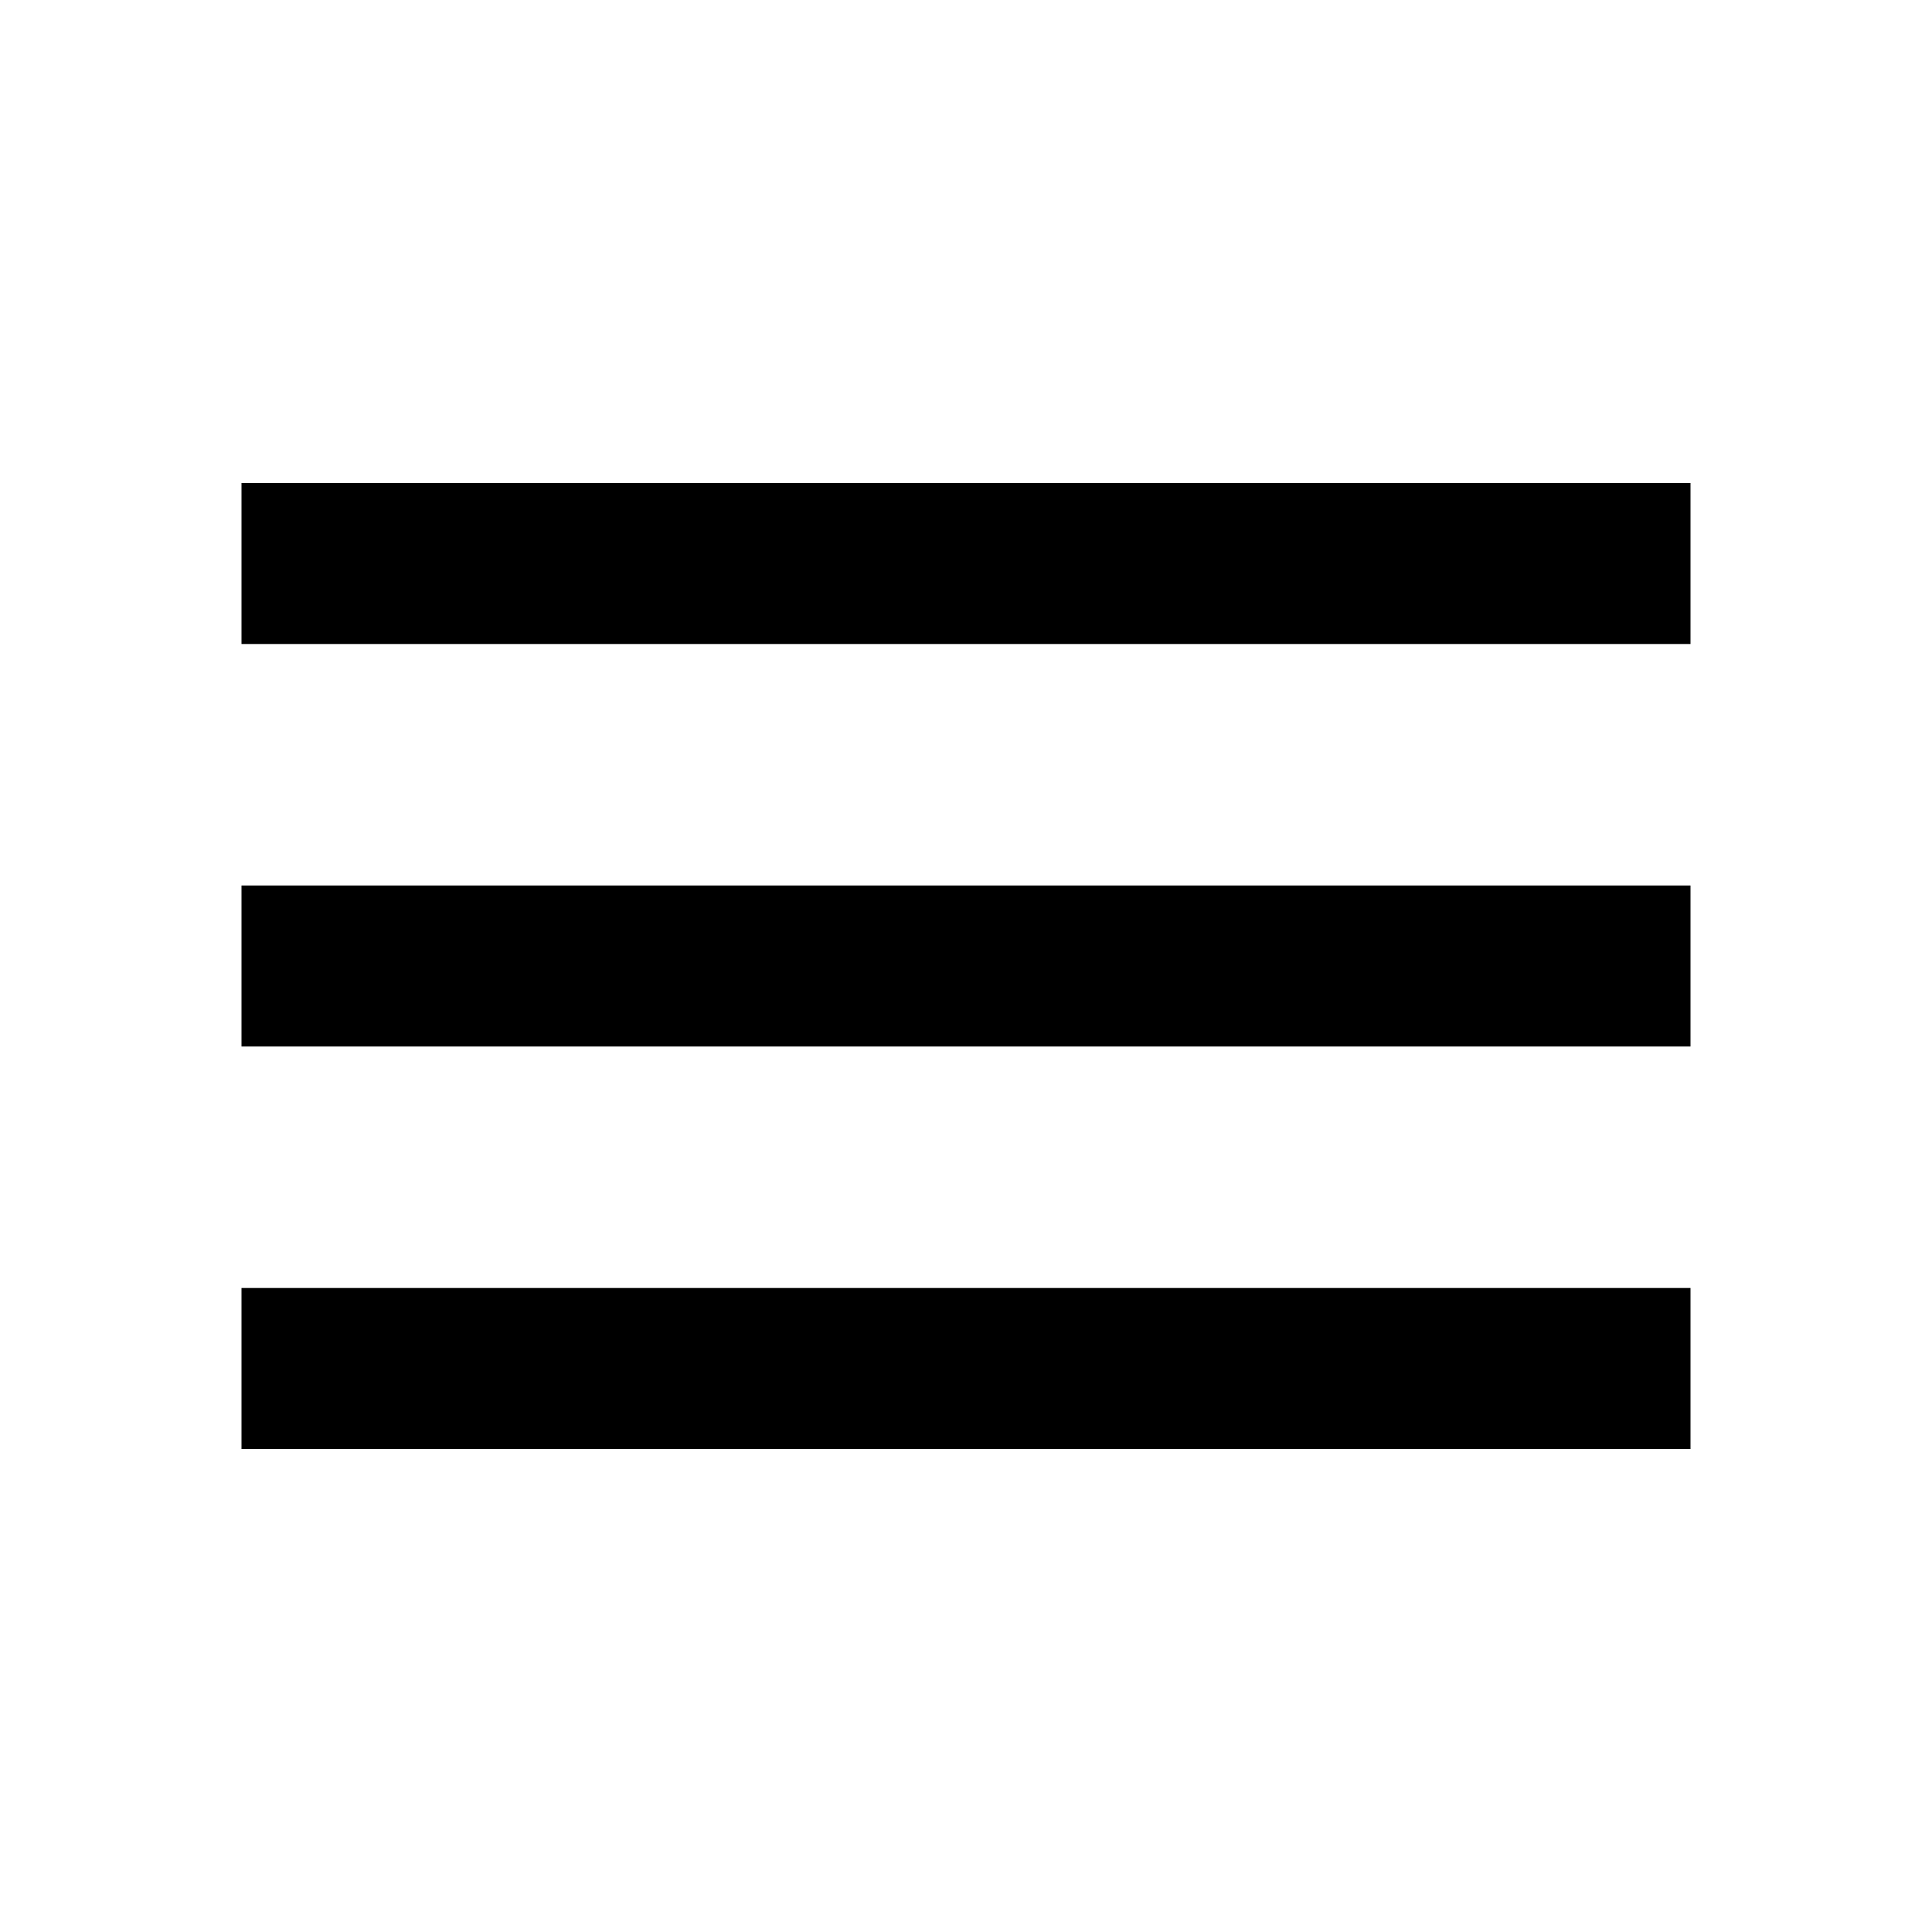
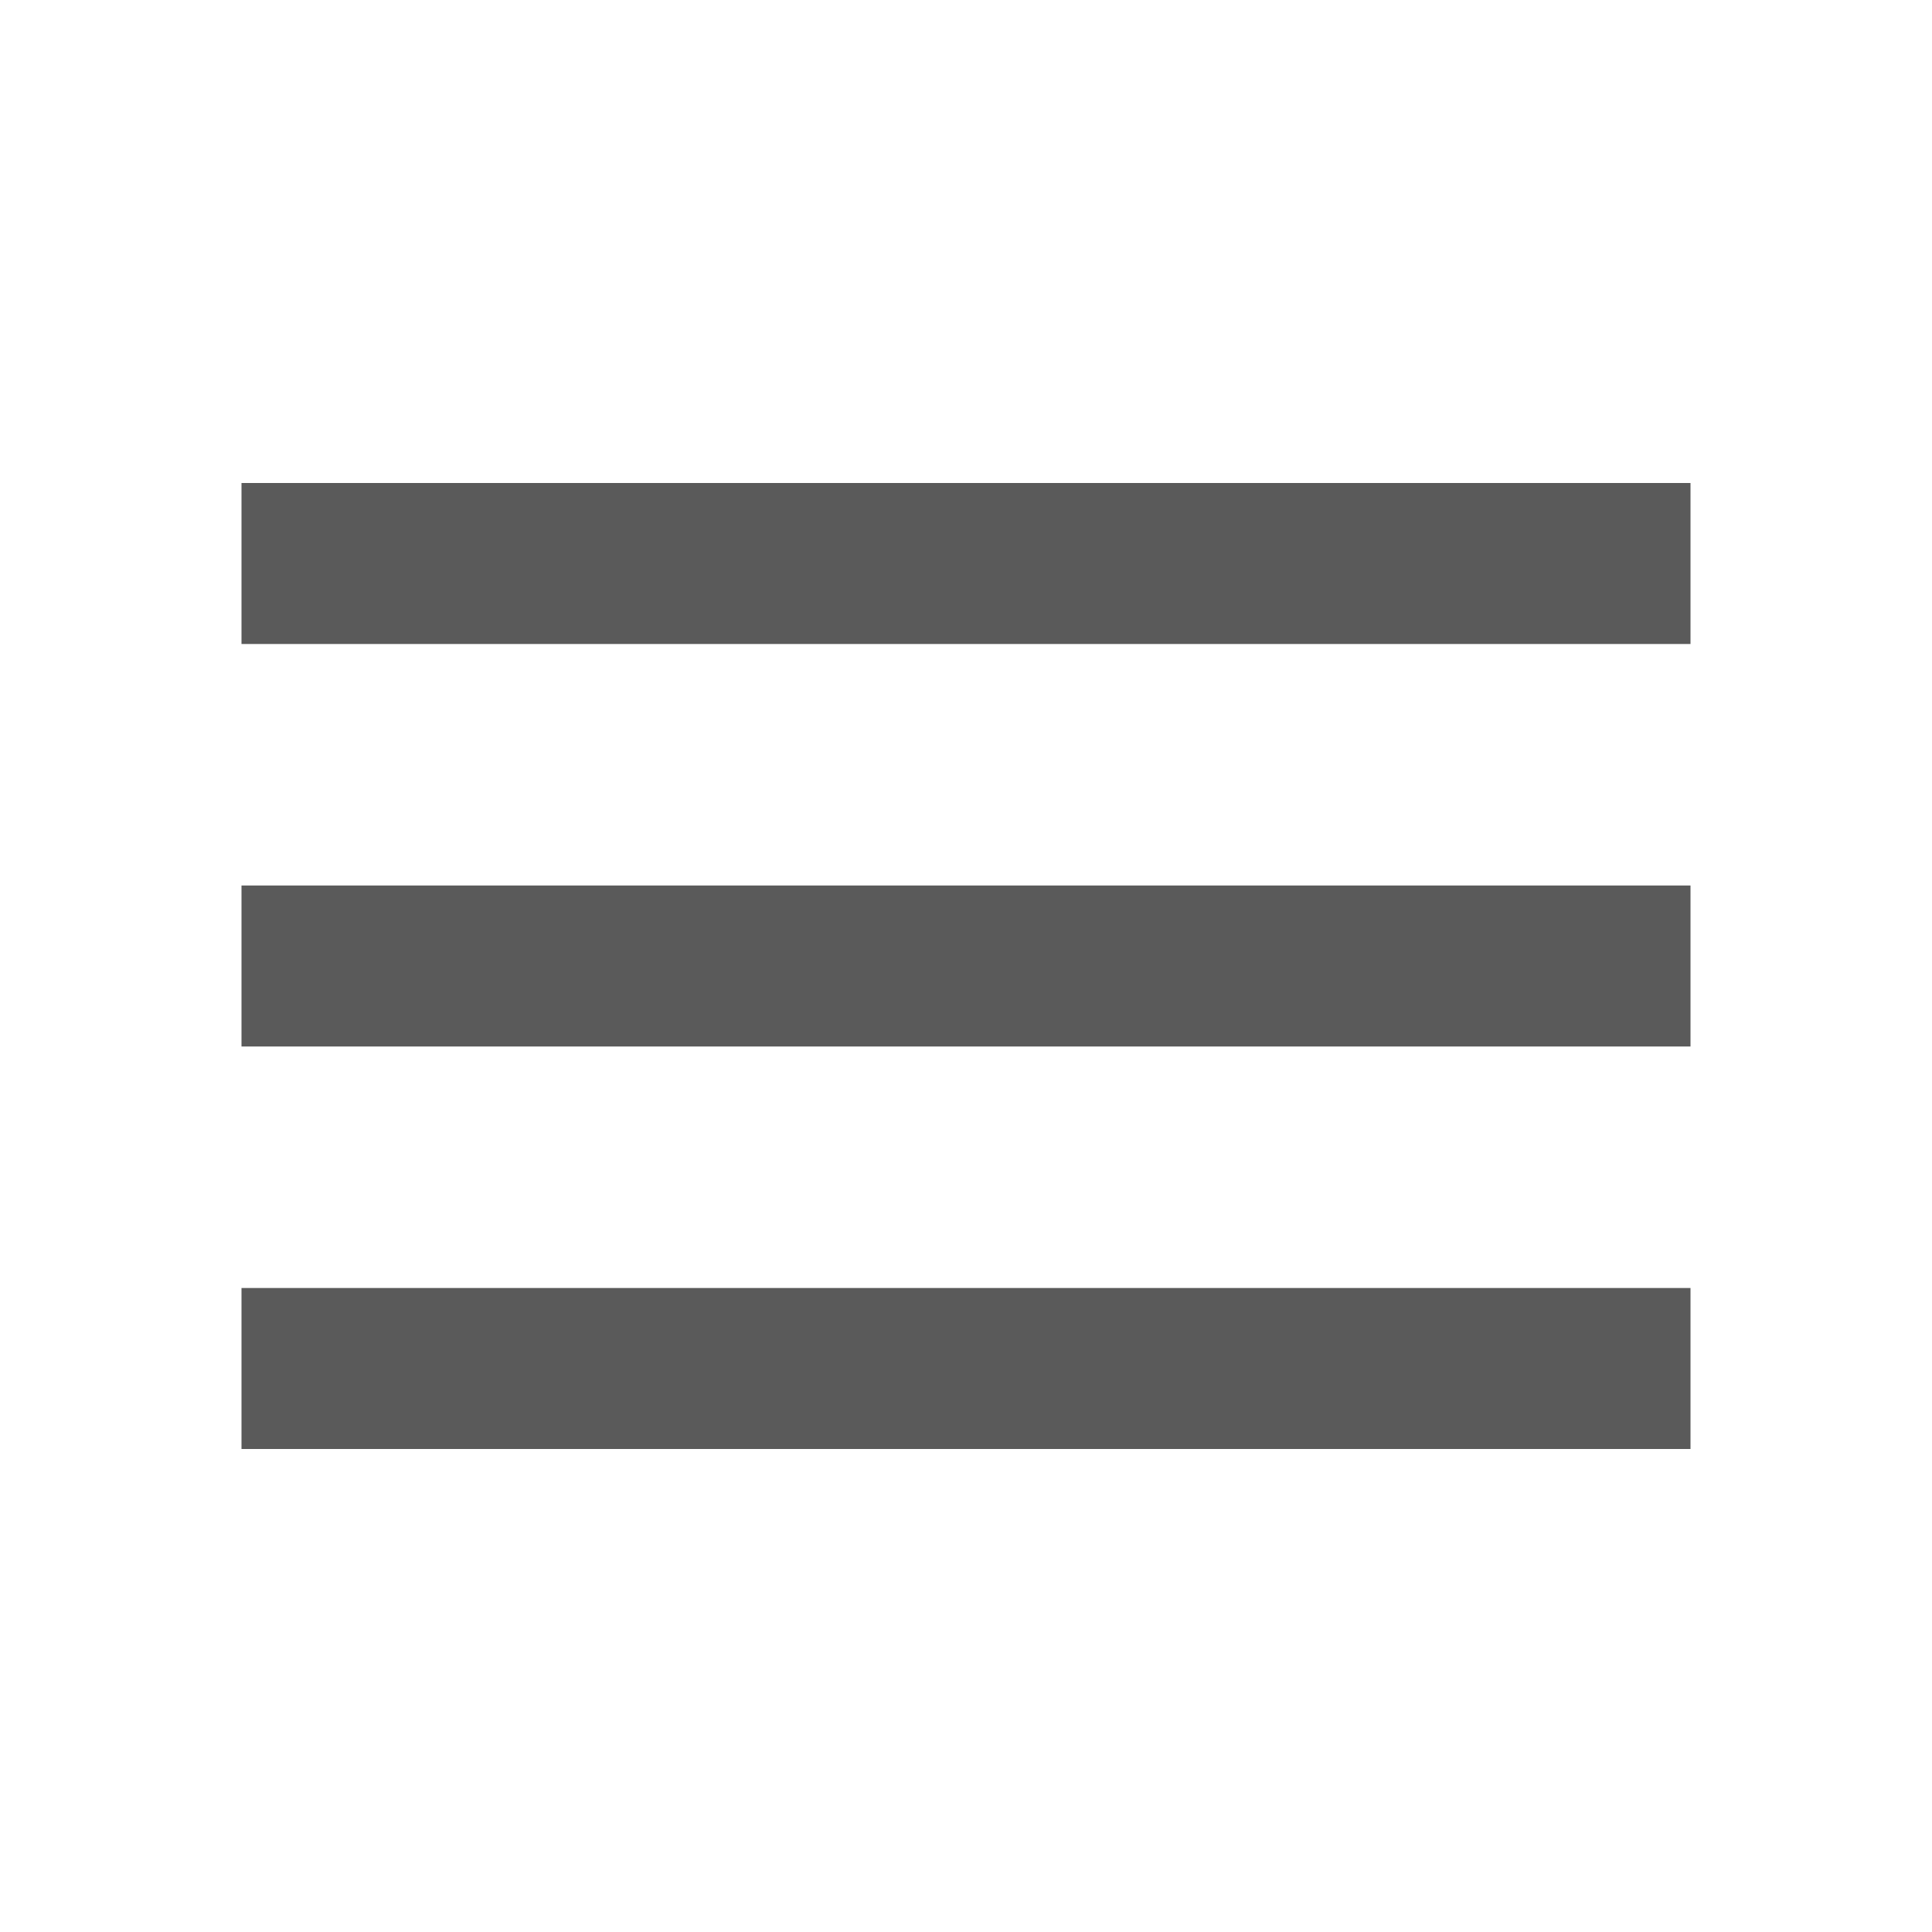
<svg xmlns="http://www.w3.org/2000/svg" focusable="false" viewBox="0 0 24 24">
-   <path d="M3 18h18v-2H3v2zm0-5h18v-2H3v2zm0-7v2h18V6H3z" />
+   <path fill="#5a5a5a" d="M3 18h18v-2H3v2zm0-5h18v-2H3v2zm0-7v2h18V6H3z" />
</svg>
